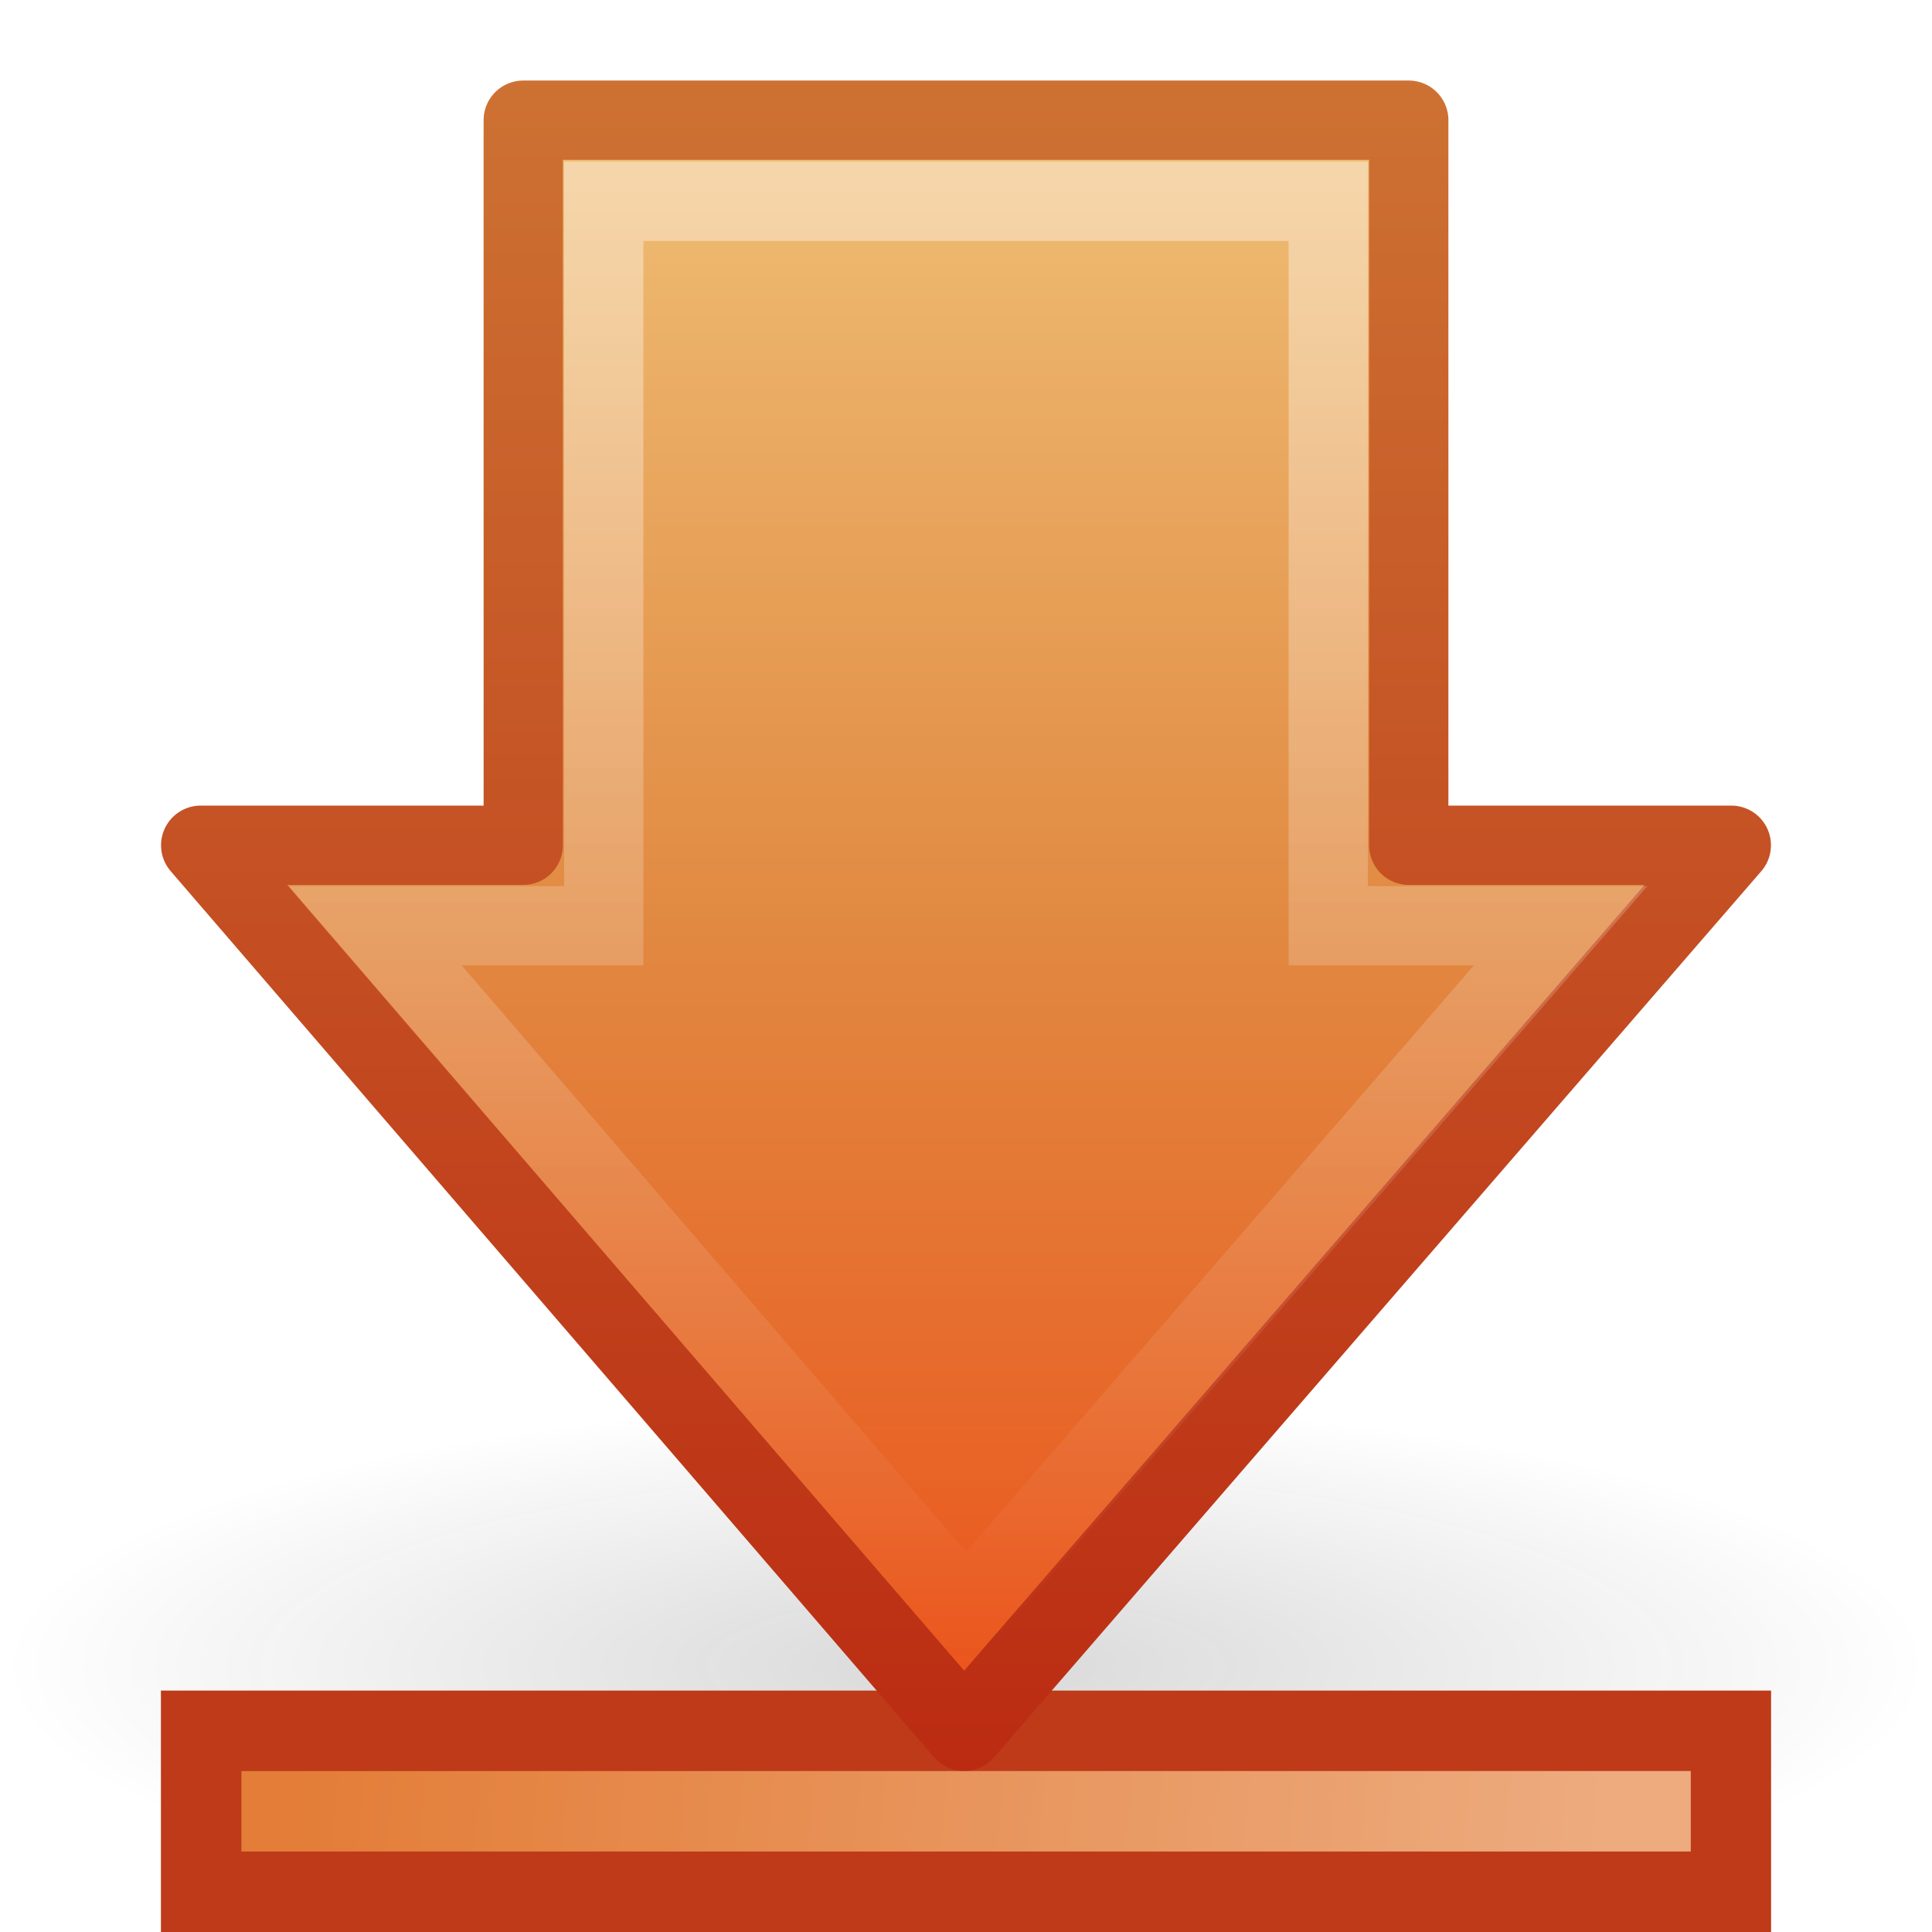
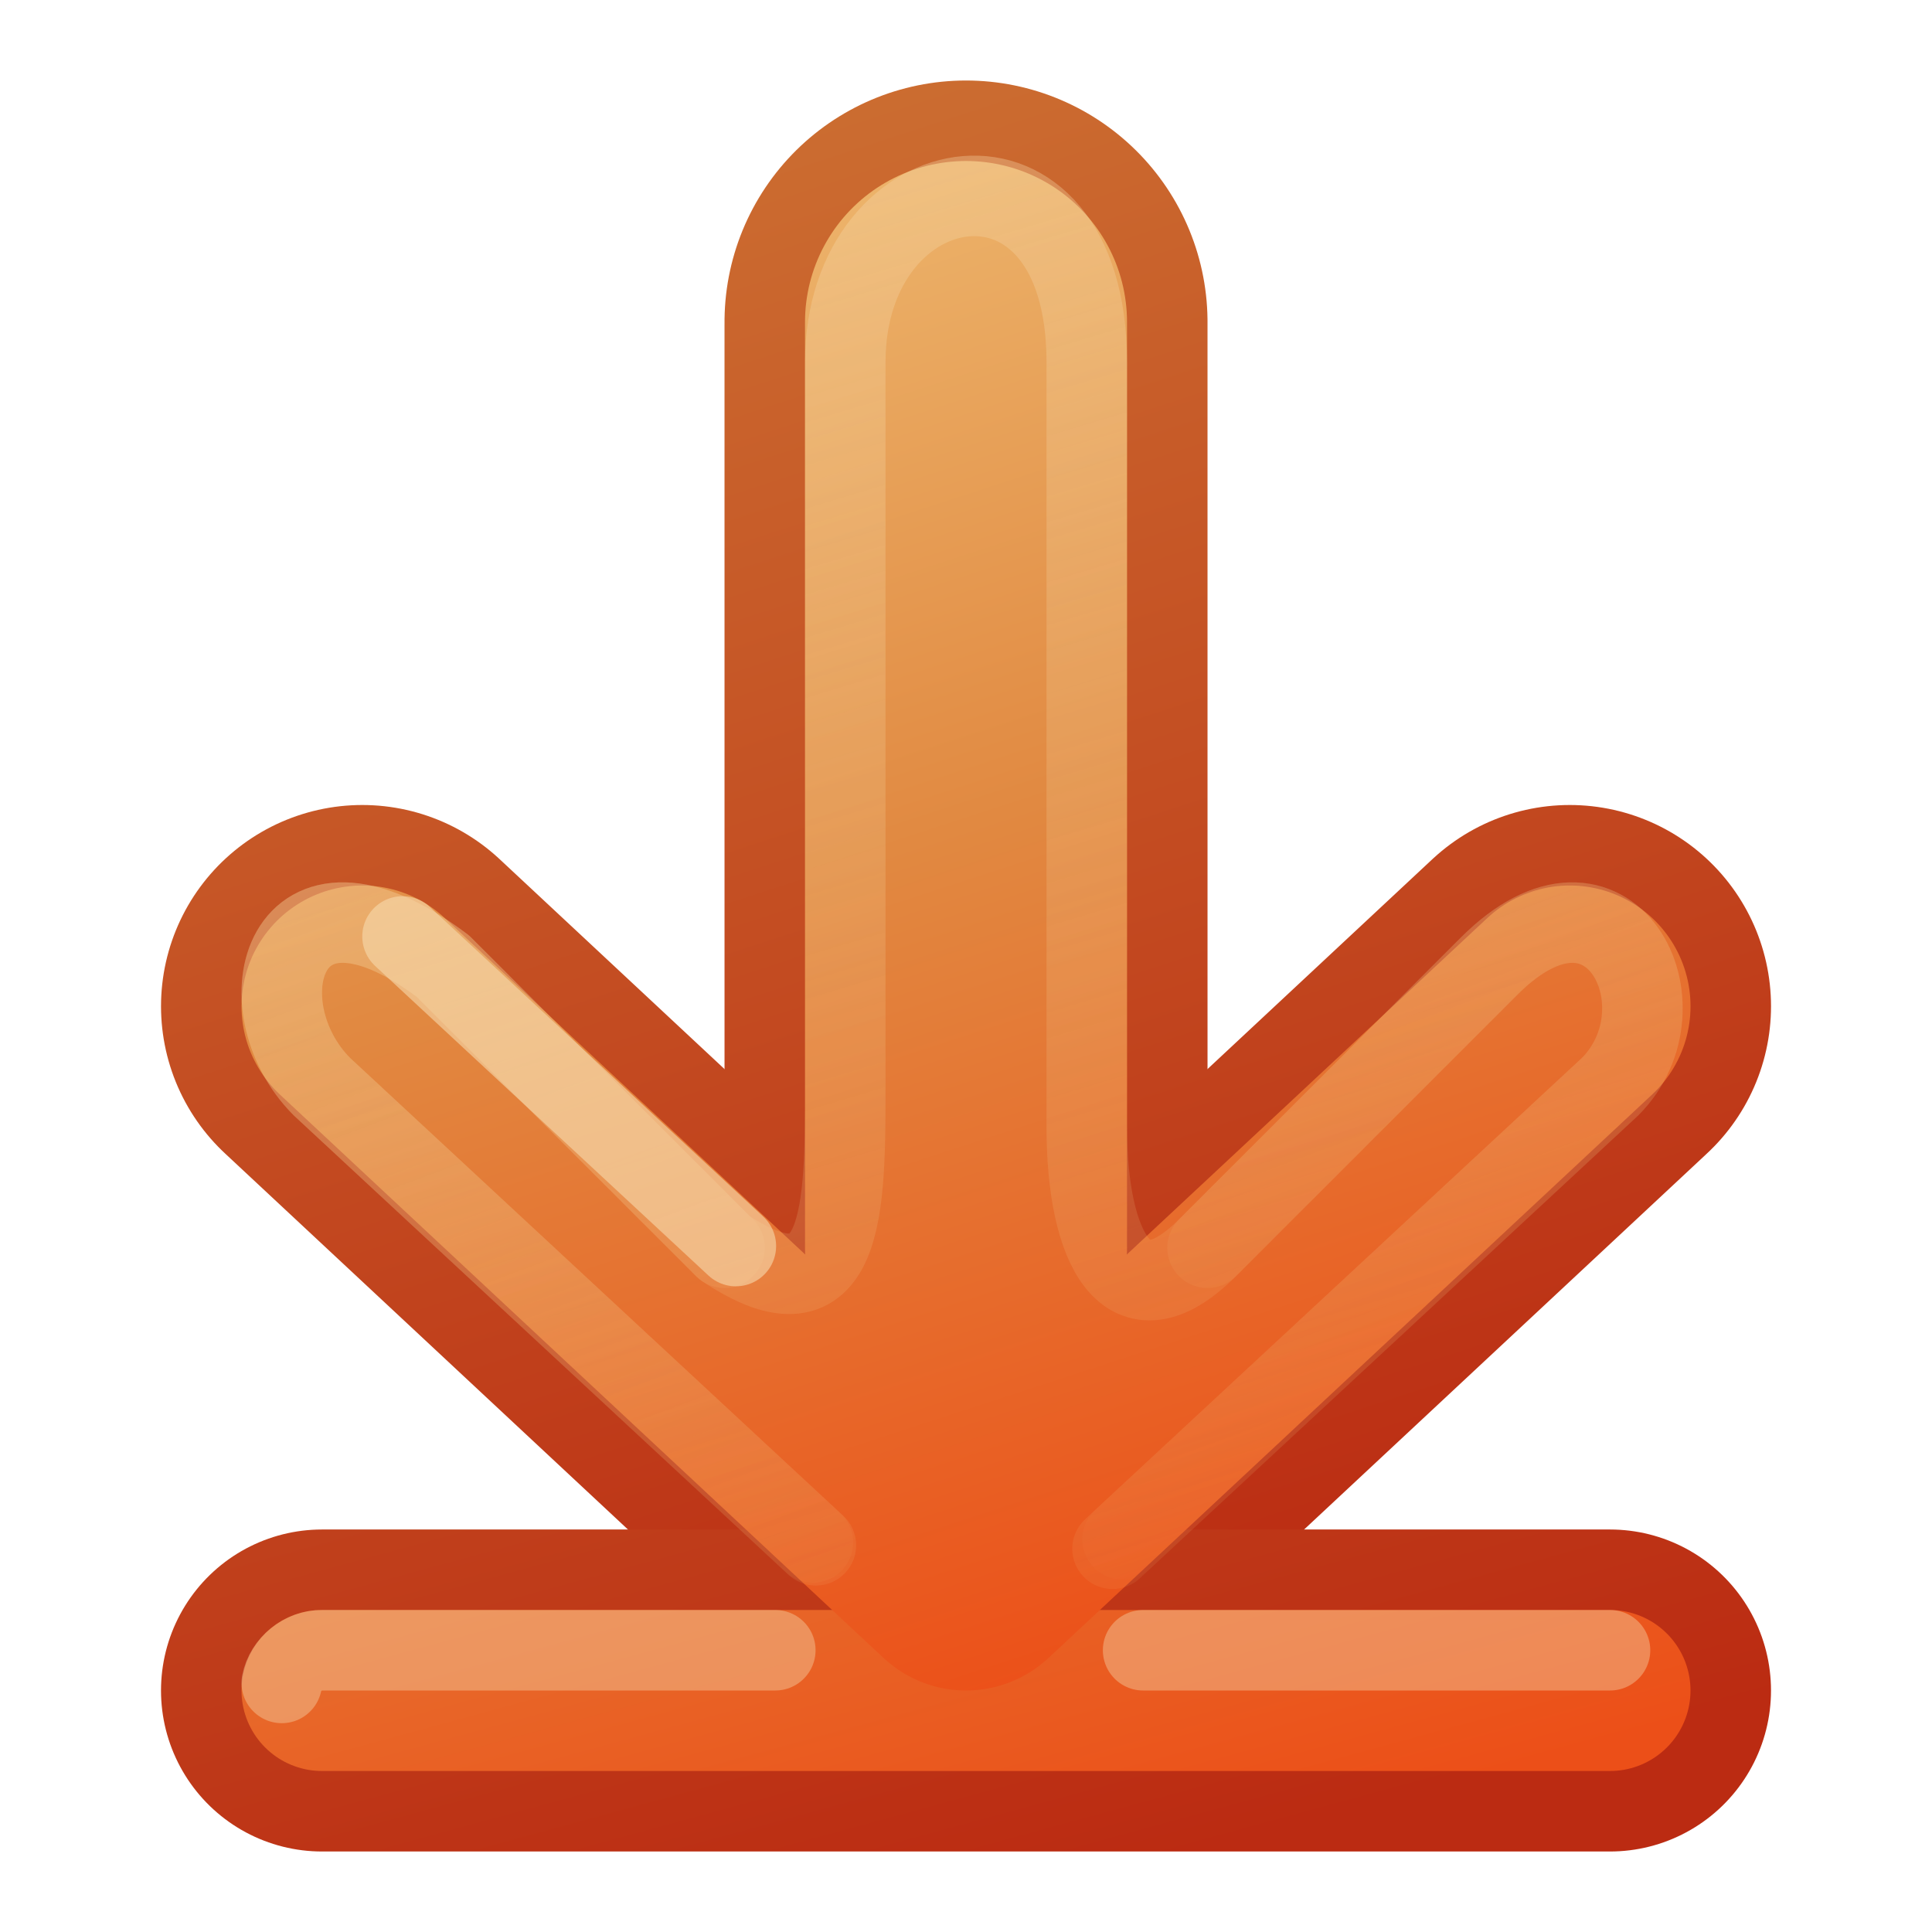
- <svg xmlns="http://www.w3.org/2000/svg" xmlns:xlink="http://www.w3.org/1999/xlink" version="1.0" width="24" height="24" id="svg3263">
-   <defs id="defs3265">
-     <linearGradient id="linearGradient5105-262-943-861">
-       <stop id="stop2487" style="stop-color:#0d0d0d;stop-opacity:1" offset="0" />
-       <stop id="stop2489" style="stop-color:#0d0d0d;stop-opacity:0" offset="1" />
+ <svg xmlns="http://www.w3.org/2000/svg" xmlns:xlink="http://www.w3.org/1999/xlink" version="1.1" width="24" height="24" id="svg3734">
+   <defs id="defs3736">
+     <linearGradient id="linearGradient4456">
+       <stop id="stop4458" style="stop-color:#f6daae;stop-opacity:1" offset="0" />
+       <stop id="stop4460" style="stop-color:#f0c178;stop-opacity:0" offset="1" />
    </linearGradient>
-     <radialGradient cx="11.25" cy="19.031" r="8.062" fx="11.25" fy="19.031" id="radialGradient3253" xlink:href="#linearGradient5105-262-943-861" gradientUnits="userSpaceOnUse" gradientTransform="matrix(1.488372,0,0,0.4093031,-4.744184,12.91046)" />
-     <linearGradient id="linearGradient5113">
-       <stop id="stop5115" style="stop-color:#ffffff;stop-opacity:1" offset="0" />
-       <stop id="stop5117" style="stop-color:#ffffff;stop-opacity:0" offset="1" />
+     <linearGradient id="linearGradient3390-178-986-453-4-5">
+       <stop id="stop3624-8-6" style="stop-color:#bb2b12;stop-opacity:1" offset="0" />
+       <stop id="stop3626-1-1" style="stop-color:#cd7233;stop-opacity:1" offset="1" />
    </linearGradient>
-     <linearGradient x1="11.768" y1="-4.439" x2="41.116" y2="-7" id="linearGradient3249" xlink:href="#linearGradient5113" gradientUnits="userSpaceOnUse" gradientTransform="matrix(-0.5487316,0,0,0.4996559,26.26702,25.74777)" />
-     <linearGradient id="linearGradient4168">
-       <stop id="stop4170" style="stop-color:#f8cd70;stop-opacity:1" offset="0" />
-       <stop id="stop4172" style="stop-color:#cc9110;stop-opacity:1" offset="1" />
+     <linearGradient id="linearGradient7012-661-145-733-759-865-745-661-970-94-1-0">
+       <stop id="stop3618-1-9" style="stop-color:#f0c178;stop-opacity:1" offset="0" />
+       <stop id="stop3270-5-6" style="stop-color:#e18941;stop-opacity:1" offset="0.5" />
+       <stop id="stop3620-9-3" style="stop-color:#ec4f18;stop-opacity:1" offset="1" />
    </linearGradient>
-     <linearGradient x1="10" y1="41.5" x2="42" y2="41.5" id="linearGradient3247" xlink:href="#linearGradient4168" gradientUnits="userSpaceOnUse" gradientTransform="matrix(-0.5487316,0,0,0.4996559,26.26702,2.263937)" />
-     <linearGradient id="linearGradient3390-178-986-453">
-       <stop id="stop3624" style="stop-color:#bb2b12;stop-opacity:1" offset="0" />
-       <stop id="stop3626" style="stop-color:#cd7233;stop-opacity:1" offset="1" />
+     <linearGradient x1="-53.576" y1="190.512" x2="-32.06" y2="182.982" id="linearGradient4542" xlink:href="#linearGradient3390-178-986-453-4-5" gradientUnits="userSpaceOnUse" gradientTransform="matrix(-0.9295678,0,0,0.995944,-30.30231,-181.7395)" />
+     <linearGradient x1="-53.576" y1="190.512" x2="-32.06" y2="182.982" id="linearGradient4544" xlink:href="#linearGradient3390-178-986-453-4-5" gradientUnits="userSpaceOnUse" gradientTransform="matrix(-0.9295678,0,0,0.995944,-30.30231,-181.7395)" />
+     <linearGradient x1="-32.06" y1="182.982" x2="-53.576" y2="190.512" id="linearGradient4546" xlink:href="#linearGradient7012-661-145-733-759-865-745-661-970-94-1-0" gradientUnits="userSpaceOnUse" gradientTransform="matrix(-0.9295678,0,0,0.995944,-30.30231,-181.7395)" />
+     <linearGradient x1="-32.06" y1="182.982" x2="-53.576" y2="190.512" id="linearGradient4548" xlink:href="#linearGradient7012-661-145-733-759-865-745-661-970-94-1-0" gradientUnits="userSpaceOnUse" gradientTransform="matrix(-0.9295678,0,0,0.995944,-30.30231,-181.7395)" />
+     <linearGradient x1="21.5" y1="0.5" x2="-3.5" y2="8" id="linearGradient4550" xlink:href="#linearGradient4456" gradientUnits="userSpaceOnUse" gradientTransform="matrix(-1,0,0,1,21,0)" />
+     <linearGradient x1="21.5" y1="0.5" x2="1.5" y2="8" id="linearGradient4552" xlink:href="#linearGradient4456" gradientUnits="userSpaceOnUse" gradientTransform="matrix(-1,0,0,1,21,0)" />
+     <linearGradient x1="-33.577" y1="162" x2="-55.577" y2="167" id="linearGradient3795" xlink:href="#linearGradient3390-178-986-453-4-5-1" gradientUnits="userSpaceOnUse" />
+     <linearGradient id="linearGradient3390-178-986-453-4-5-1">
+       <stop id="stop3624-8-6-8" style="stop-color:#bb2b12;stop-opacity:1" offset="0" />
+       <stop id="stop3626-1-1-9" style="stop-color:#cd7233;stop-opacity:1" offset="1" />
    </linearGradient>
-     <linearGradient x1="13.535" y1="22.007" x2="13.535" y2="0.912" id="linearGradient3261" xlink:href="#linearGradient3390-178-986-453" gradientUnits="userSpaceOnUse" />
-     <linearGradient id="linearGradient7012-661-145-733-759-865-745-661-970-94">
-       <stop id="stop3618" style="stop-color:#f0c178;stop-opacity:1" offset="0" />
-       <stop id="stop3270" style="stop-color:#e18941;stop-opacity:1" offset="0.5" />
-       <stop id="stop3620" style="stop-color:#ec4f18;stop-opacity:1" offset="1" />
+     <linearGradient x1="-86.552" y1="185.439" x2="-83.371" y2="197.313" id="linearGradient4040-8-9-7" xlink:href="#linearGradient4034-59-4-2" gradientUnits="userSpaceOnUse" gradientTransform="matrix(0,-1,1,0,-272,102)" />
+     <linearGradient id="linearGradient4034-59-4-2">
+       <stop id="stop4036-9-1-5" style="stop-color:#eeeeec;stop-opacity:1" offset="0" />
+       <stop id="stop4038-0-5-5" style="stop-color:#babdb6;stop-opacity:1" offset="1" />
    </linearGradient>
-     <linearGradient x1="43.538" y1="20.71" x2="0.816" y2="20.71" id="linearGradient3244" xlink:href="#linearGradient7012-661-145-733-759-865-745-661-970-94" gradientUnits="userSpaceOnUse" gradientTransform="matrix(0,-0.4917505,-0.482368,0,23.52424,22.40785)" />
-     <linearGradient id="linearGradient4222">
-       <stop id="stop4224" style="stop-color:#ffffff;stop-opacity:1" offset="0" />
-       <stop id="stop4226" style="stop-color:#ffffff;stop-opacity:0" offset="1" />
+     <linearGradient x1="-51.577" y1="162" x2="-73.577" y2="168" id="linearGradient2908" xlink:href="#linearGradient3390-178-986-453-4-5-1" gradientUnits="userSpaceOnUse" />
+     <linearGradient x1="-86.552" y1="185.439" x2="-83.371" y2="197.313" id="linearGradient4040-8-9-7-4" xlink:href="#linearGradient4034-59-4-2-2" gradientUnits="userSpaceOnUse" gradientTransform="matrix(0,-1,1,0,-272,102)" />
+     <linearGradient id="linearGradient4034-59-4-2-2">
+       <stop id="stop4036-9-1-5-2" style="stop-color:#eeeeec;stop-opacity:1" offset="0" />
+       <stop id="stop4038-0-5-5-6" style="stop-color:#babdb6;stop-opacity:1" offset="1" />
    </linearGradient>
-     <linearGradient x1="8.544" y1="26.284" x2="41.076" y2="26.284" id="linearGradient3241" xlink:href="#linearGradient4222" gradientUnits="userSpaceOnUse" gradientTransform="matrix(0,0.5703354,-0.5568703,0,26.66138,-2.865583)" />
+     <linearGradient x1="-86.552" y1="185.439" x2="-83.371" y2="197.313" id="linearGradient4040-8-9-7-4-2" xlink:href="#linearGradient4034-59-4-2-2-6" gradientUnits="userSpaceOnUse" gradientTransform="matrix(0,-1,1,0,-272,102)" />
+     <linearGradient id="linearGradient4034-59-4-2-2-6">
+       <stop id="stop4036-9-1-5-2-5" style="stop-color:#eeeeec;stop-opacity:1" offset="0" />
+       <stop id="stop4038-0-5-5-6-2" style="stop-color:#babdb6;stop-opacity:1" offset="1" />
+     </linearGradient>
+     <linearGradient id="linearGradient7012-661-145-733-759-865-745-661-970-94-1-0-7-1-5">
+       <stop id="stop3618-1-9-8-2-8" style="stop-color:#f0c178;stop-opacity:1" offset="0" />
+       <stop id="stop3270-5-6-3-8-7" style="stop-color:#e18941;stop-opacity:1" offset="0.5" />
+       <stop id="stop3620-9-3-0-8-9" style="stop-color:#ec4f18;stop-opacity:1" offset="1" />
+     </linearGradient>
+     <linearGradient x1="-88" y1="159" x2="-82" y2="181" id="linearGradient2979" xlink:href="#linearGradient7012-661-145-733-759-865-745-661-970-94-1-0-7-1-5" gradientUnits="userSpaceOnUse" gradientTransform="matrix(0,-1,1,0,-272.5769,80)" />
  </defs>
-   <g id="layer1">
-     <path d="M 24,20.7 C 24,22.523 18.627,24 12,24 C 5.373,24 1.3824128e-06,22.523 1.53125e-06,20.7 C 1.3824128e-06,18.877 5.373,17.4 12,17.4 C 18.627,17.4 24,18.877 24,20.7 L 24,20.7 z" id="path2460" style="opacity:0.163;fill:url(#radialGradient3253);fill-opacity:1;fill-rule:nonzero;stroke:none;stroke-width:1;marker:none;visibility:visible;display:inline;overflow:visible" />
-     <rect width="19.002" height="1.999" x="-21.501" y="21.501" transform="scale(-1,1)" id="rect4242" style="fill:#e37d38;fill-opacity:1;fill-rule:nonzero;stroke:#be3a19;stroke-width:1;stroke-linecap:butt;stroke-linejoin:miter;marker:none;stroke-miterlimit:4;stroke-dasharray:none;stroke-dashoffset:0;stroke-opacity:1;visibility:visible;display:inline;overflow:visible" />
-     <path d="M 20.505,22.5 C 14.835,22.5 9.165,22.5 3.495,22.5" id="rect6697" style="opacity:0.354;fill:url(#linearGradient3247);fill-opacity:1;fill-rule:nonzero;stroke:url(#linearGradient3249);stroke-width:1;stroke-linecap:square;stroke-linejoin:miter;marker:none;stroke-miterlimit:4;stroke-dasharray:none;stroke-dashoffset:0;stroke-opacity:1;visibility:visible;display:inline;overflow:visible" />
-     <path d="M 21.507,10.5 L 11.976,21.507 L 2.493,10.5 L 6.5,10.5 L 6.5,1.493 L 17.5,1.493 L 17.5,10.5 L 21.507,10.5 L 21.507,10.5 z" id="path2464" style="fill:url(#linearGradient3244);fill-opacity:1;fill-rule:nonzero;stroke:url(#linearGradient3261);stroke-width:0.985;stroke-linecap:round;stroke-linejoin:round;marker:none;stroke-miterlimit:4;stroke-dasharray:none;stroke-dashoffset:0;stroke-opacity:1;visibility:visible;display:inline;overflow:visible" />
-     <path d="M 19.387,11.5 L 12,20.032 L 4.662,11.5 L 7.5,11.5 L 7.5,2.5 L 16.5,2.5 L 16.5,11.5 L 19.387,11.5 L 19.387,11.5 z" id="path2466" style="opacity:0.4;fill:none;stroke:url(#linearGradient3241);stroke-width:0.985;stroke-linecap:butt;stroke-linejoin:miter;marker:none;stroke-miterlimit:4;stroke-dasharray:none;stroke-dashoffset:0;stroke-opacity:1;visibility:visible;display:inline;overflow:visible" />
+   <g transform="matrix(1,0,0,-1,1.0001,16.9999)" id="layer1">
+     <g transform="matrix(0,-1,1,0,6.0001,15.9999)" id="g4533">
+       <path d="M 11.5,-2.5 18.5,5 11.5,12.5" id="path3169-2-3" style="fill:none;stroke:url(#linearGradient4542);stroke-width:5;stroke-linecap:round;stroke-linejoin:round;stroke-miterlimit:4;stroke-opacity:1;stroke-dasharray:none;display:inline;enable-background:new" />
+       <g transform="matrix(1,0,0,-1,74.57692,169.9998)" id="g6115-7" style="display:inline;enable-background:new">
+         <g transform="translate(-1,0)" id="g4018-8" style="stroke:url(#linearGradient3795);stroke-opacity:1">
+           <path d="m -53.577,157 0,16" id="path3395-1" style="fill:none;stroke:url(#linearGradient2908);stroke-width:4;stroke-linecap:round;stroke-linejoin:miter;stroke-miterlimit:4;stroke-opacity:1;stroke-dasharray:none;display:inline;enable-background:new" />
+         </g>
+       </g>
+       <g transform="matrix(1,0,0,-1,113.5769,169.9998)" id="g4030-5" style="stroke:url(#linearGradient4040-8-9-7-4-2);display:inline;enable-background:new">
+         <path d="m -93.577,157 0,16" id="path3397-3" style="fill:none;stroke:url(#linearGradient2979);stroke-width:2;stroke-linecap:round;stroke-linejoin:miter;stroke-miterlimit:4;stroke-opacity:1;stroke-dasharray:none;display:inline;enable-background:new" />
+       </g>
+       <path d="m 3,5 11.5,1.3e-4" id="path3765" style="fill:none;stroke:url(#linearGradient4544);stroke-width:6;stroke-linecap:round;stroke-linejoin:round;stroke-miterlimit:4;stroke-opacity:1;stroke-dasharray:none;display:inline;enable-background:new" />
+       <path d="m 3,5 11.5,1.3e-4" id="path4279" style="fill:none;stroke:url(#linearGradient4548);stroke-width:4;stroke-linecap:round;stroke-linejoin:round;stroke-miterlimit:4;stroke-opacity:1;stroke-dasharray:none;display:inline;enable-background:new" />
+       <path d="M 11.5,-2.5 18.5,5 11.5,12.5" id="path4277" style="fill:none;stroke:url(#linearGradient4546);stroke-width:3;stroke-linecap:round;stroke-linejoin:round;stroke-miterlimit:4;stroke-opacity:1;stroke-dasharray:none;display:inline;enable-background:new" />
+       <path d="M 18.239,6.82 12.5,13 c -1,1 -3,0 -1.5,-1.5 L 14.5,8 c 1,-1 0,-1.5 -1.5,-1.5 l -9.5,0 c -3,0 -2.5,-3 0,-3 l 9,0 c 1.5,0 3,0 2,-1.5 L 11,-1.5 C 9.5,-3.5 11.5,-4 12.5,-3 l 5.696,6.135" id="path4454" style="opacity:0.4;fill:none;stroke:url(#linearGradient4550);stroke-width:1;stroke-linecap:round;stroke-linejoin:round;stroke-miterlimit:4;stroke-opacity:1;stroke-dasharray:none;display:inline;enable-background:new" />
+       <path d="M 18.122,6.945 12.5,13 c -1,1 -3,0 -1.5,-1.5 L 14.5,8 M 14.5,2 11,-1.5 C 9.5,-3.5 11.5,-4 12.5,-3 l 5.661,6.097" id="path4464" style="opacity:0.4;fill:none;stroke:url(#linearGradient4552);stroke-width:1;stroke-linecap:round;stroke-linejoin:round;stroke-miterlimit:4;stroke-opacity:1;stroke-dasharray:none;display:inline;enable-background:new" />
+       <path d="m 10.633,-2 3.846,4.141" id="path4466" style="opacity:0.6;fill:none;stroke:#f6daae;stroke-width:1;stroke-linecap:round;stroke-linejoin:round;stroke-miterlimit:4;stroke-opacity:1;stroke-dasharray:none;display:inline;enable-background:new" />
+       <path d="m 19.5,7.2 0,5.8 m 0.406,-16.5 c -0.229,0.044 -0.41,0.267 -0.406,0.5 l 0,5.631" id="path3397-6-7" style="font-size:medium;font-style:normal;font-variant:normal;font-weight:normal;font-stretch:normal;text-indent:0;text-align:start;text-decoration:none;line-height:normal;letter-spacing:normal;word-spacing:normal;text-transform:none;direction:ltr;block-progression:tb;writing-mode:lr-tb;text-anchor:start;opacity:0.4;color:#000000;fill:none;stroke:#f6daae;stroke-width:1;stroke-linecap:round;stroke-opacity:1;marker:none;visibility:visible;display:inline;overflow:visible;enable-background:new;font-family:Abandoned Bitplane;-inkscape-font-specification:Abandoned Bitplane" />
+     </g>
  </g>
</svg>
